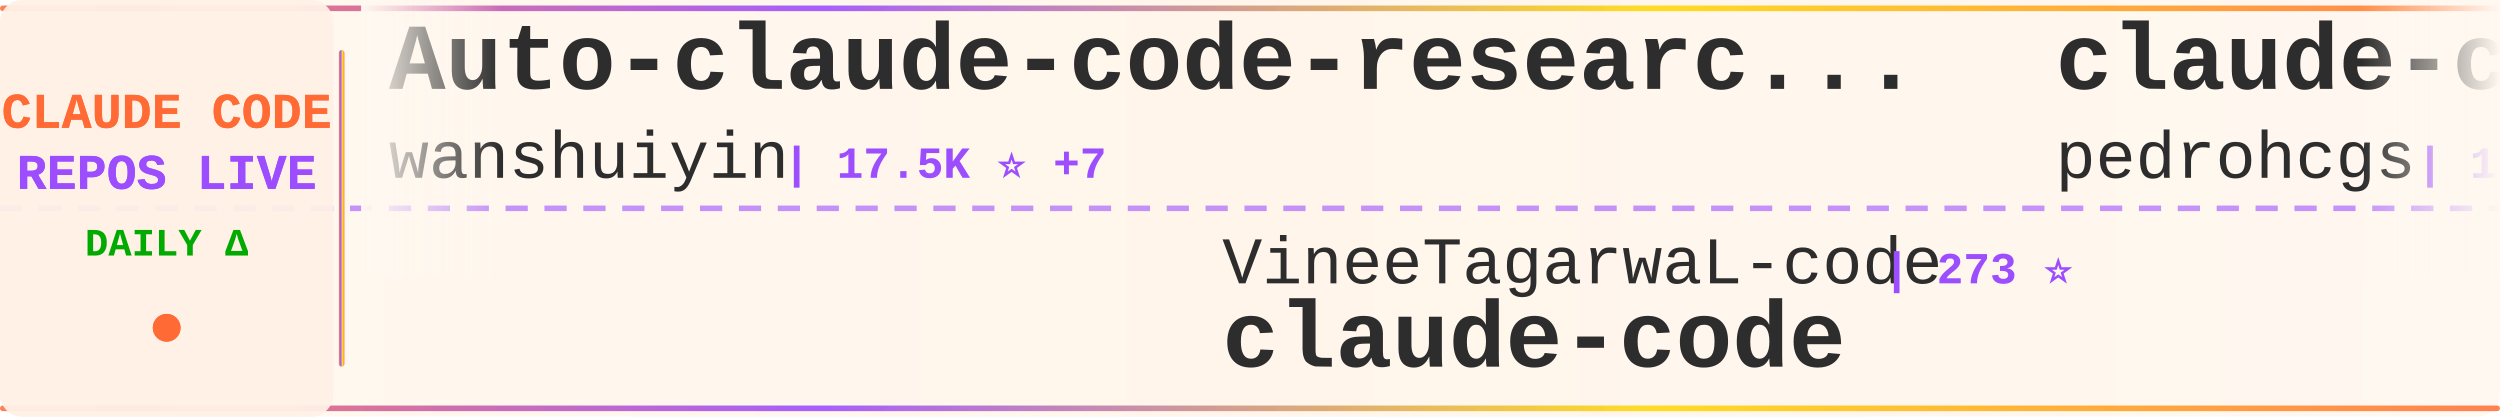
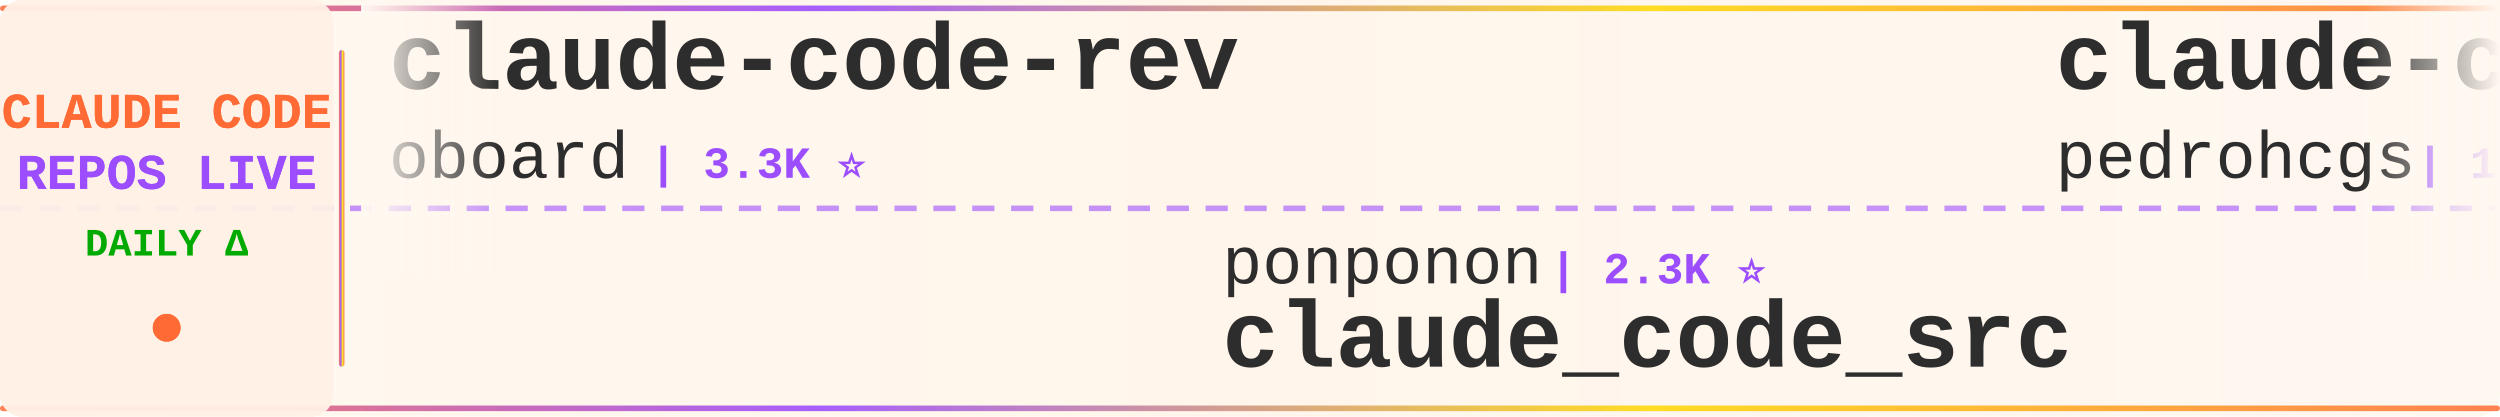
<svg xmlns="http://www.w3.org/2000/svg" width="900" height="150">
  <defs>
    <linearGradient id="tickerBg" x1="0%" y1="0%" x2="100%" y2="0%">
      <stop offset="0%" style="stop-color:#fff8f0;stop-opacity:0.98" />
      <stop offset="50%" style="stop-color:#fff5eb;stop-opacity:1" />
      <stop offset="100%" style="stop-color:#fff8f0;stop-opacity:0.98" />
    </linearGradient>
    <linearGradient id="borderGrad" x1="0%" y1="0%" x2="100%" y2="0%">
      <stop offset="0%" style="stop-color:#FF6B35;stop-opacity:0.85">
        <animate attributeName="stop-opacity" values="0.85;1;0.85" dur="2s" repeatCount="indefinite" />
      </stop>
      <stop offset="33%" style="stop-color:#9C4EFF;stop-opacity:0.9">
        <animate attributeName="stop-opacity" values="0.9;1;0.9" dur="2.2s" repeatCount="indefinite" />
      </stop>
      <stop offset="66%" style="stop-color:#FFD700;stop-opacity:0.85">
        <animate attributeName="stop-opacity" values="0.85;1;0.85" dur="1.8s" repeatCount="indefinite" />
      </stop>
      <stop offset="100%" style="stop-color:#FF6B35;stop-opacity:0.85">
        <animate attributeName="stop-opacity" values="0.85;1;0.85" dur="2s" repeatCount="indefinite" />
      </stop>
    </linearGradient>
    <filter id="textGlow">
      <feGaussianBlur stdDeviation="0.15" result="coloredBlur" />
      <feMerge>
        <feMergeNode in="coloredBlur" />
        <feMergeNode in="SourceGraphic" />
      </feMerge>
    </filter>
    <filter id="metricGlow">
      <feGaussianBlur stdDeviation="0.2" result="coloredBlur" />
      <feMerge>
        <feMergeNode in="coloredBlur" />
        <feMergeNode in="SourceGraphic" />
      </feMerge>
    </filter>
    <linearGradient id="leftFade" x1="0%" y1="0%" x2="100%" y2="0%">
      <stop offset="0%" style="stop-color:#fff8f0;stop-opacity:1" />
      <stop offset="100%" style="stop-color:#fff8f0;stop-opacity:0" />
    </linearGradient>
    <linearGradient id="rightFade" x1="0%" y1="0%" x2="100%" y2="0%">
      <stop offset="0%" style="stop-color:#fff8f0;stop-opacity:0" />
      <stop offset="100%" style="stop-color:#fff8f0;stop-opacity:1" />
    </linearGradient>
  </defs>
  <rect width="900" height="150" fill="url(#tickerBg)" rx="8" />
  <rect x="0" y="2" width="900" height="2" fill="url(#borderGrad)" rx="1" />
  <rect x="0" y="146" width="900" height="2" fill="url(#borderGrad)" rx="1" />
  <line x1="0" y1="75" x2="900" y2="75" stroke="#9C4EFF" stroke-width="2" stroke-dasharray="8 6" opacity="0.6" />
  <rect x="0" y="0" width="120" height="150" fill="#fff0e6" opacity="0.95" rx="8" />
  <text x="60" y="46" font-family="'Courier New', monospace" font-size="18" font-weight="bold" fill="#FF6B35" text-anchor="middle" filter="url(#textGlow)">
    CLAUDE CODE
  </text>
  <text x="60" y="68" font-family="'Courier New', monospace" font-size="18" font-weight="bold" fill="#9C4EFF" text-anchor="middle" filter="url(#textGlow)">
    REPOS LIVE
  </text>
  <text x="60" y="92" font-family="'Courier New', monospace" font-size="14" font-weight="bold" fill="#00aa00" text-anchor="middle">
    DAILY Δ
  </text>
  <circle cx="60" cy="118" r="5" fill="#FF6B35" filter="url(#metricGlow)">
    <animate attributeName="r" values="4;6;4" dur="1.5s" repeatCount="indefinite" />
    <animate attributeName="opacity" values="0.6;1;0.6" dur="1.5s" repeatCount="indefinite" />
  </circle>
  <rect x="122" y="18" width="2" height="114" fill="url(#borderGrad)" rx="1" />
  <clipPath id="tickerClip">
    <rect x="130" y="0" width="770" height="150" />
  </clipPath>
  <g clip-path="url(#tickerClip)">
    <g id="tickerItems">
      <animateTransform attributeName="transform" attributeType="XML" type="translate" from="0 0" to="-3000 0" dur="54s" repeatCount="indefinite" />
      <g transform="translate(0, 0)">
-         <text x="140" y="32" font-family="'Courier New', monospace" font-size="34" font-weight="bold" fill="#2d2d2d">Auto-claude-code-researc...</text>
-         <text x="140" y="64" font-family="'Courier New', monospace" font-size="24" font-weight="normal" fill="#2d2d2d" opacity="1.0">wanshuiyin</text>
-         <text x="282" y="64" font-family="'Courier New', monospace" font-size="16" font-weight="bold" fill="#9C4EFF"> | 17.5K ⭐ +7</text>
+         <text x="140" y="32" font-family="'Courier New', monospace" font-size="34" font-weight="bold" fill="#2d2d2d">claude-code-rev</text>
+         <text x="140" y="64" font-family="'Courier New', monospace" font-size="24" font-weight="normal" fill="#2d2d2d" opacity="1.0">oboard</text>
+         <text x="234" y="64" font-family="'Courier New', monospace" font-size="16" font-weight="bold" fill="#9C4EFF"> | 3.3K ⭐</text>
      </g>
      <g transform="translate(300, 0)">
-         <text x="140" y="102" font-family="'Courier New', monospace" font-size="24" font-weight="normal" fill="#2d2d2d" opacity="1.0">VineeTagarwaL-code</text>
-         <text x="378" y="102" font-family="'Courier New', monospace" font-size="16" font-weight="bold" fill="#9C4EFF"> | 273 ⭐</text>
-         <text x="140" y="132" font-family="'Courier New', monospace" font-size="34" font-weight="bold" fill="#2d2d2d">claude-code</text>
+         <text x="140" y="102" font-family="'Courier New', monospace" font-size="24" font-weight="normal" fill="#2d2d2d" opacity="1.0">ponponon</text>
+         <text x="258" y="102" font-family="'Courier New', monospace" font-size="16" font-weight="bold" fill="#9C4EFF"> | 2.3K ⭐</text>
+         <text x="140" y="132" font-family="'Courier New', monospace" font-size="34" font-weight="bold" fill="#2d2d2d">claude_code_src</text>
      </g>
      <g transform="translate(600, 0)">
        <text x="140" y="32" font-family="'Courier New', monospace" font-size="34" font-weight="bold" fill="#2d2d2d">claude-code-my-workflow</text>
        <text x="140" y="64" font-family="'Courier New', monospace" font-size="24" font-weight="normal" fill="#2d2d2d" opacity="1.0">pedrohcgs</text>
-         <text x="270" y="64" font-family="'Courier New', monospace" font-size="16" font-weight="bold" fill="#9C4EFF"> | 1.7K ⭐</text>
+         <text x="270" y="64" font-family="'Courier New', monospace" font-size="16" font-weight="bold" fill="#9C4EFF"> | 1.7K ⭐ +1</text>
      </g>
      <g transform="translate(900, 0)">
-         <text x="140" y="102" font-family="'Courier New', monospace" font-size="24" font-weight="normal" fill="#2d2d2d" opacity="1.0">T-Lab-CUHKSZ</text>
-         <text x="306" y="102" font-family="'Courier New', monospace" font-size="16" font-weight="bold" fill="#9C4EFF"> | 329 ⭐</text>
-         <text x="140" y="132" font-family="'Courier New', monospace" font-size="34" font-weight="bold" fill="#2d2d2d">claude-code</text>
+         <text x="140" y="102" font-family="'Courier New', monospace" font-size="24" font-weight="normal" fill="#2d2d2d" opacity="1.0">musistudio</text>
+         <text x="282" y="102" font-family="'Courier New', monospace" font-size="16" font-weight="bold" fill="#9C4EFF"> | 37.7K ⭐ +4</text>
+         <text x="140" y="132" font-family="'Courier New', monospace" font-size="34" font-weight="bold" fill="#2d2d2d">claude-code-router</text>
      </g>
      <g transform="translate(1200, 0)">
-         <text x="140" y="32" font-family="'Courier New', monospace" font-size="34" font-weight="bold" fill="#2d2d2d">claude-code-book</text>
-         <text x="140" y="64" font-family="'Courier New', monospace" font-size="24" font-weight="normal" fill="#2d2d2d" opacity="1.0">lintsinghua</text>
-         <text x="294" y="64" font-family="'Courier New', monospace" font-size="16" font-weight="bold" fill="#9C4EFF"> | 4.3K ⭐</text>
+         <text x="140" y="32" font-family="'Courier New', monospace" font-size="34" font-weight="bold" fill="#2d2d2d">claude-code</text>
+         <text x="140" y="64" font-family="'Courier New', monospace" font-size="24" font-weight="normal" fill="#2d2d2d" opacity="1.0">claude-code-best</text>
+         <text x="354" y="64" font-family="'Courier New', monospace" font-size="16" font-weight="bold" fill="#9C4EFF"> | 22.9K ⭐</text>
      </g>
      <g transform="translate(1500, 0)">
-         <text x="140" y="102" font-family="'Courier New', monospace" font-size="24" font-weight="normal" fill="#2d2d2d" opacity="1.0">Yeachan-Heo</text>
-         <text x="294" y="102" font-family="'Courier New', monospace" font-size="16" font-weight="bold" fill="#9C4EFF"> | 39.9K ⭐ +11</text>
-         <text x="140" y="132" font-family="'Courier New', monospace" font-size="34" font-weight="bold" fill="#2d2d2d">oh-my-claudecode</text>
+         <text x="140" y="102" font-family="'Courier New', monospace" font-size="24" font-weight="normal" fill="#2d2d2d" opacity="1.0">disler</text>
+         <text x="234" y="102" font-family="'Courier New', monospace" font-size="16" font-weight="bold" fill="#9C4EFF"> | 1.7K ⭐ +1</text>
+         <text x="140" y="132" font-family="'Courier New', monospace" font-size="34" font-weight="bold" fill="#2d2d2d">pi-vs-claude-code</text>
      </g>
      <g transform="translate(1800, 0)">
-         <text x="140" y="32" font-family="'Courier New', monospace" font-size="34" font-weight="bold" fill="#2d2d2d">claude-code-proxy</text>
-         <text x="140" y="64" font-family="'Courier New', monospace" font-size="24" font-weight="normal" fill="#2d2d2d" opacity="1.0">1rgs</text>
-         <text x="210" y="64" font-family="'Courier New', monospace" font-size="16" font-weight="bold" fill="#9C4EFF"> | 3.8K ⭐</text>
+         <text x="140" y="32" font-family="'Courier New', monospace" font-size="34" font-weight="bold" fill="#2d2d2d">claude-code-action</text>
+         <text x="140" y="64" font-family="'Courier New', monospace" font-size="24" font-weight="normal" fill="#2d2d2d" opacity="1.0">anthropics</text>
+         <text x="282" y="64" font-family="'Courier New', monospace" font-size="16" font-weight="bold" fill="#9C4EFF"> | 9.5K ⭐ +3</text>
      </g>
      <g transform="translate(2100, 0)">
-         <text x="140" y="102" font-family="'Courier New', monospace" font-size="24" font-weight="normal" fill="#2d2d2d" opacity="1.0">huangserva</text>
-         <text x="282" y="102" font-family="'Courier New', monospace" font-size="16" font-weight="bold" fill="#9C4EFF"> | 629 ⭐</text>
-         <text x="140" y="132" font-family="'Courier New', monospace" font-size="34" font-weight="bold" fill="#2d2d2d">claude-code-cli</text>
+         <text x="140" y="102" font-family="'Courier New', monospace" font-size="24" font-weight="normal" fill="#2d2d2d" opacity="1.0">alejandrobalderas</text>
+         <text x="366" y="102" font-family="'Courier New', monospace" font-size="16" font-weight="bold" fill="#9C4EFF"> | 3.0K ⭐</text>
+         <text x="140" y="132" font-family="'Courier New', monospace" font-size="34" font-weight="bold" fill="#2d2d2d">claude-code-from-source</text>
      </g>
      <g transform="translate(2400, 0)">
-         <text x="140" y="32" font-family="'Courier New', monospace" font-size="34" font-weight="bold" fill="#2d2d2d">claude-code-best-practic...</text>
-         <text x="140" y="64" font-family="'Courier New', monospace" font-size="24" font-weight="normal" fill="#2d2d2d" opacity="1.0">shanraisshan</text>
-         <text x="306" y="64" font-family="'Courier New', monospace" font-size="16" font-weight="bold" fill="#9C4EFF"> | 67.5K ⭐ +3</text>
+         <text x="140" y="32" font-family="'Courier New', monospace" font-size="34" font-weight="bold" fill="#2d2d2d">claude-code</text>
+         <text x="140" y="64" font-family="'Courier New', monospace" font-size="24" font-weight="normal" fill="#2d2d2d" opacity="1.0">jarmuine</text>
+         <text x="258" y="64" font-family="'Courier New', monospace" font-size="16" font-weight="bold" fill="#9C4EFF"> | 2.3K ⭐</text>
      </g>
      <g transform="translate(2700, 0)">
-         <text x="140" y="102" font-family="'Courier New', monospace" font-size="24" font-weight="normal" fill="#2d2d2d" opacity="1.0">VILA-Lab</text>
-         <text x="258" y="102" font-family="'Courier New', monospace" font-size="16" font-weight="bold" fill="#9C4EFF"> | 2.2K ⭐</text>
-         <text x="140" y="132" font-family="'Courier New', monospace" font-size="34" font-weight="bold" fill="#2d2d2d">Dive-into-Claude-Code</text>
+         <text x="140" y="102" font-family="'Courier New', monospace" font-size="24" font-weight="normal" fill="#2d2d2d" opacity="1.0">daymade</text>
+         <text x="246" y="102" font-family="'Courier New', monospace" font-size="16" font-weight="bold" fill="#9C4EFF"> | 1.5K ⭐ +2</text>
+         <text x="140" y="132" font-family="'Courier New', monospace" font-size="34" font-weight="bold" fill="#2d2d2d">claude-code-skills</text>
      </g>
      <g transform="translate(3000, 0)">
-         <text x="140" y="32" font-family="'Courier New', monospace" font-size="34" font-weight="bold" fill="#2d2d2d">Auto-claude-code-researc...</text>
-         <text x="140" y="64" font-family="'Courier New', monospace" font-size="24" font-weight="normal" fill="#2d2d2d" opacity="1.0">wanshuiyin</text>
-         <text x="282" y="64" font-family="'Courier New', monospace" font-size="16" font-weight="bold" fill="#9C4EFF"> | 17.5K ⭐ +7</text>
+         <text x="140" y="32" font-family="'Courier New', monospace" font-size="34" font-weight="bold" fill="#2d2d2d">claude-code-rev</text>
+         <text x="140" y="64" font-family="'Courier New', monospace" font-size="24" font-weight="normal" fill="#2d2d2d" opacity="1.0">oboard</text>
+         <text x="234" y="64" font-family="'Courier New', monospace" font-size="16" font-weight="bold" fill="#9C4EFF"> | 3.3K ⭐</text>
      </g>
      <g transform="translate(3300, 0)">
-         <text x="140" y="102" font-family="'Courier New', monospace" font-size="24" font-weight="normal" fill="#2d2d2d" opacity="1.0">VineeTagarwaL-code</text>
-         <text x="378" y="102" font-family="'Courier New', monospace" font-size="16" font-weight="bold" fill="#9C4EFF"> | 273 ⭐</text>
-         <text x="140" y="132" font-family="'Courier New', monospace" font-size="34" font-weight="bold" fill="#2d2d2d">claude-code</text>
+         <text x="140" y="102" font-family="'Courier New', monospace" font-size="24" font-weight="normal" fill="#2d2d2d" opacity="1.0">ponponon</text>
+         <text x="258" y="102" font-family="'Courier New', monospace" font-size="16" font-weight="bold" fill="#9C4EFF"> | 2.3K ⭐</text>
+         <text x="140" y="132" font-family="'Courier New', monospace" font-size="34" font-weight="bold" fill="#2d2d2d">claude_code_src</text>
      </g>
      <g transform="translate(3600, 0)">
        <text x="140" y="32" font-family="'Courier New', monospace" font-size="34" font-weight="bold" fill="#2d2d2d">claude-code-my-workflow</text>
        <text x="140" y="64" font-family="'Courier New', monospace" font-size="24" font-weight="normal" fill="#2d2d2d" opacity="1.0">pedrohcgs</text>
-         <text x="270" y="64" font-family="'Courier New', monospace" font-size="16" font-weight="bold" fill="#9C4EFF"> | 1.7K ⭐</text>
+         <text x="270" y="64" font-family="'Courier New', monospace" font-size="16" font-weight="bold" fill="#9C4EFF"> | 1.7K ⭐ +1</text>
      </g>
      <g transform="translate(3900, 0)">
-         <text x="140" y="102" font-family="'Courier New', monospace" font-size="24" font-weight="normal" fill="#2d2d2d" opacity="1.0">T-Lab-CUHKSZ</text>
-         <text x="306" y="102" font-family="'Courier New', monospace" font-size="16" font-weight="bold" fill="#9C4EFF"> | 329 ⭐</text>
-         <text x="140" y="132" font-family="'Courier New', monospace" font-size="34" font-weight="bold" fill="#2d2d2d">claude-code</text>
+         <text x="140" y="102" font-family="'Courier New', monospace" font-size="24" font-weight="normal" fill="#2d2d2d" opacity="1.0">musistudio</text>
+         <text x="282" y="102" font-family="'Courier New', monospace" font-size="16" font-weight="bold" fill="#9C4EFF"> | 37.7K ⭐ +4</text>
+         <text x="140" y="132" font-family="'Courier New', monospace" font-size="34" font-weight="bold" fill="#2d2d2d">claude-code-router</text>
      </g>
    </g>
  </g>
  <rect x="130" y="0" width="50" height="100" fill="url(#leftFade)" />
  <rect x="850" y="0" width="50" height="100" fill="url(#rightFade)" />
</svg>
